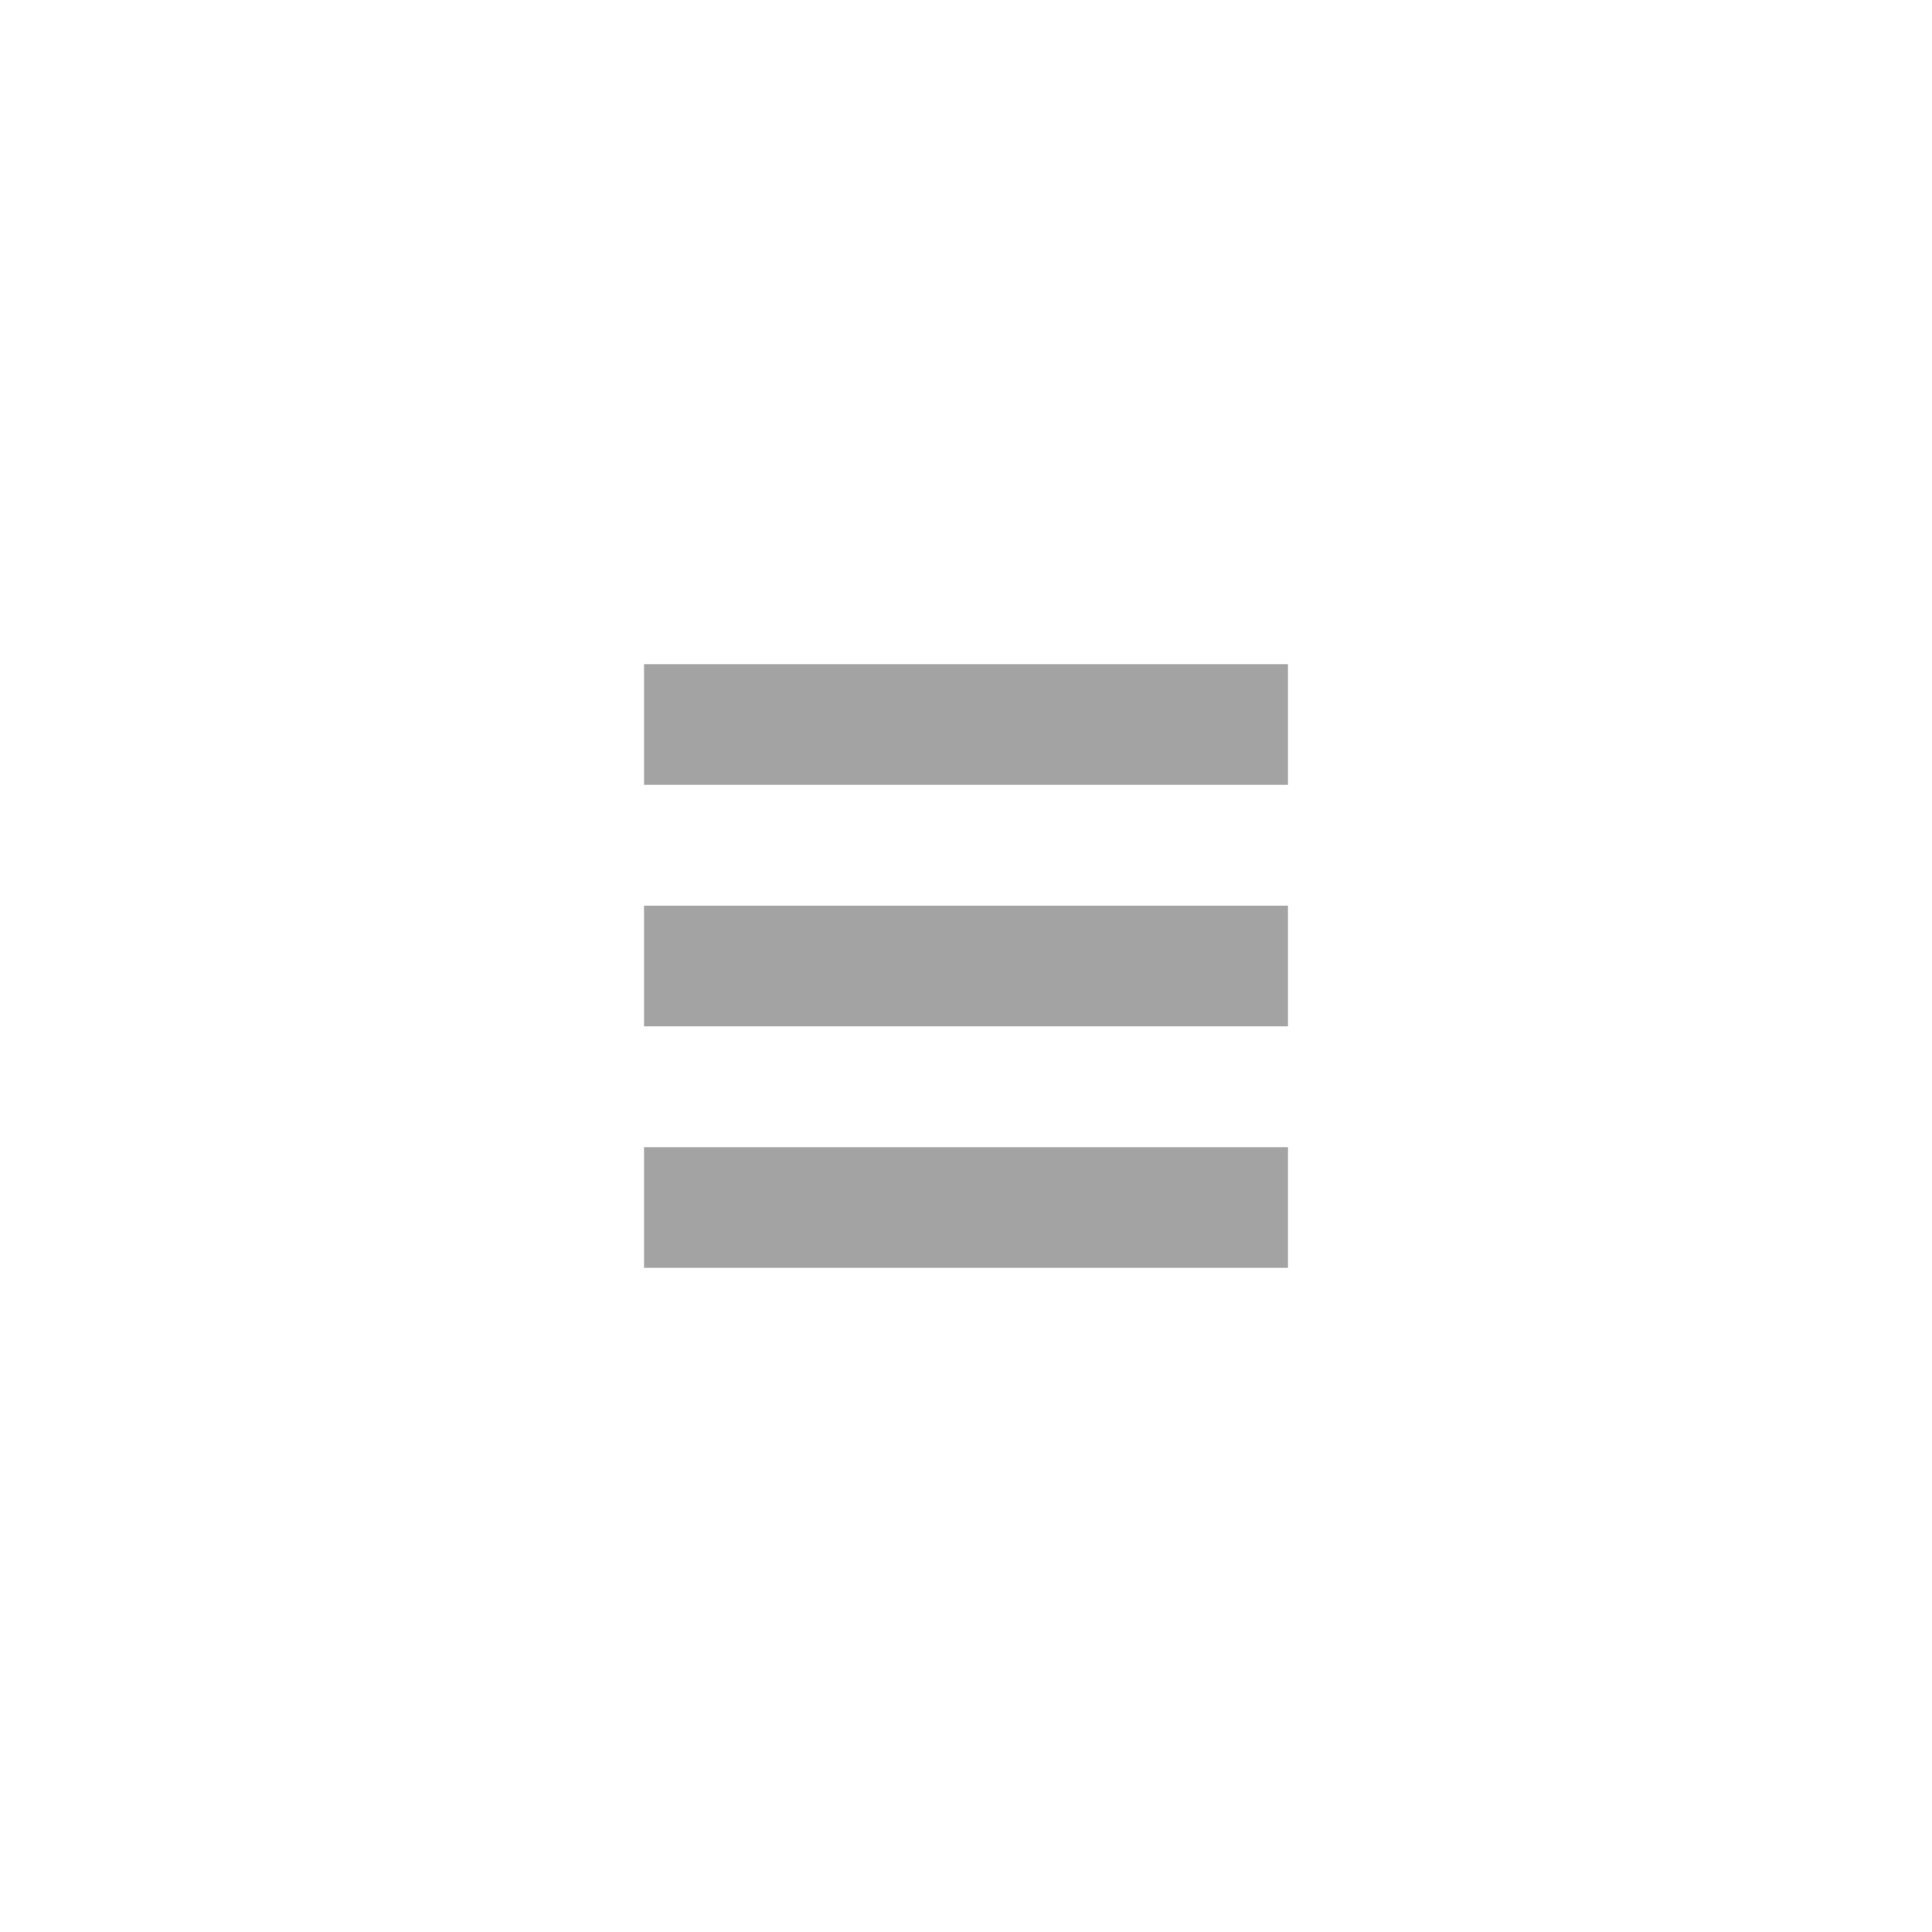
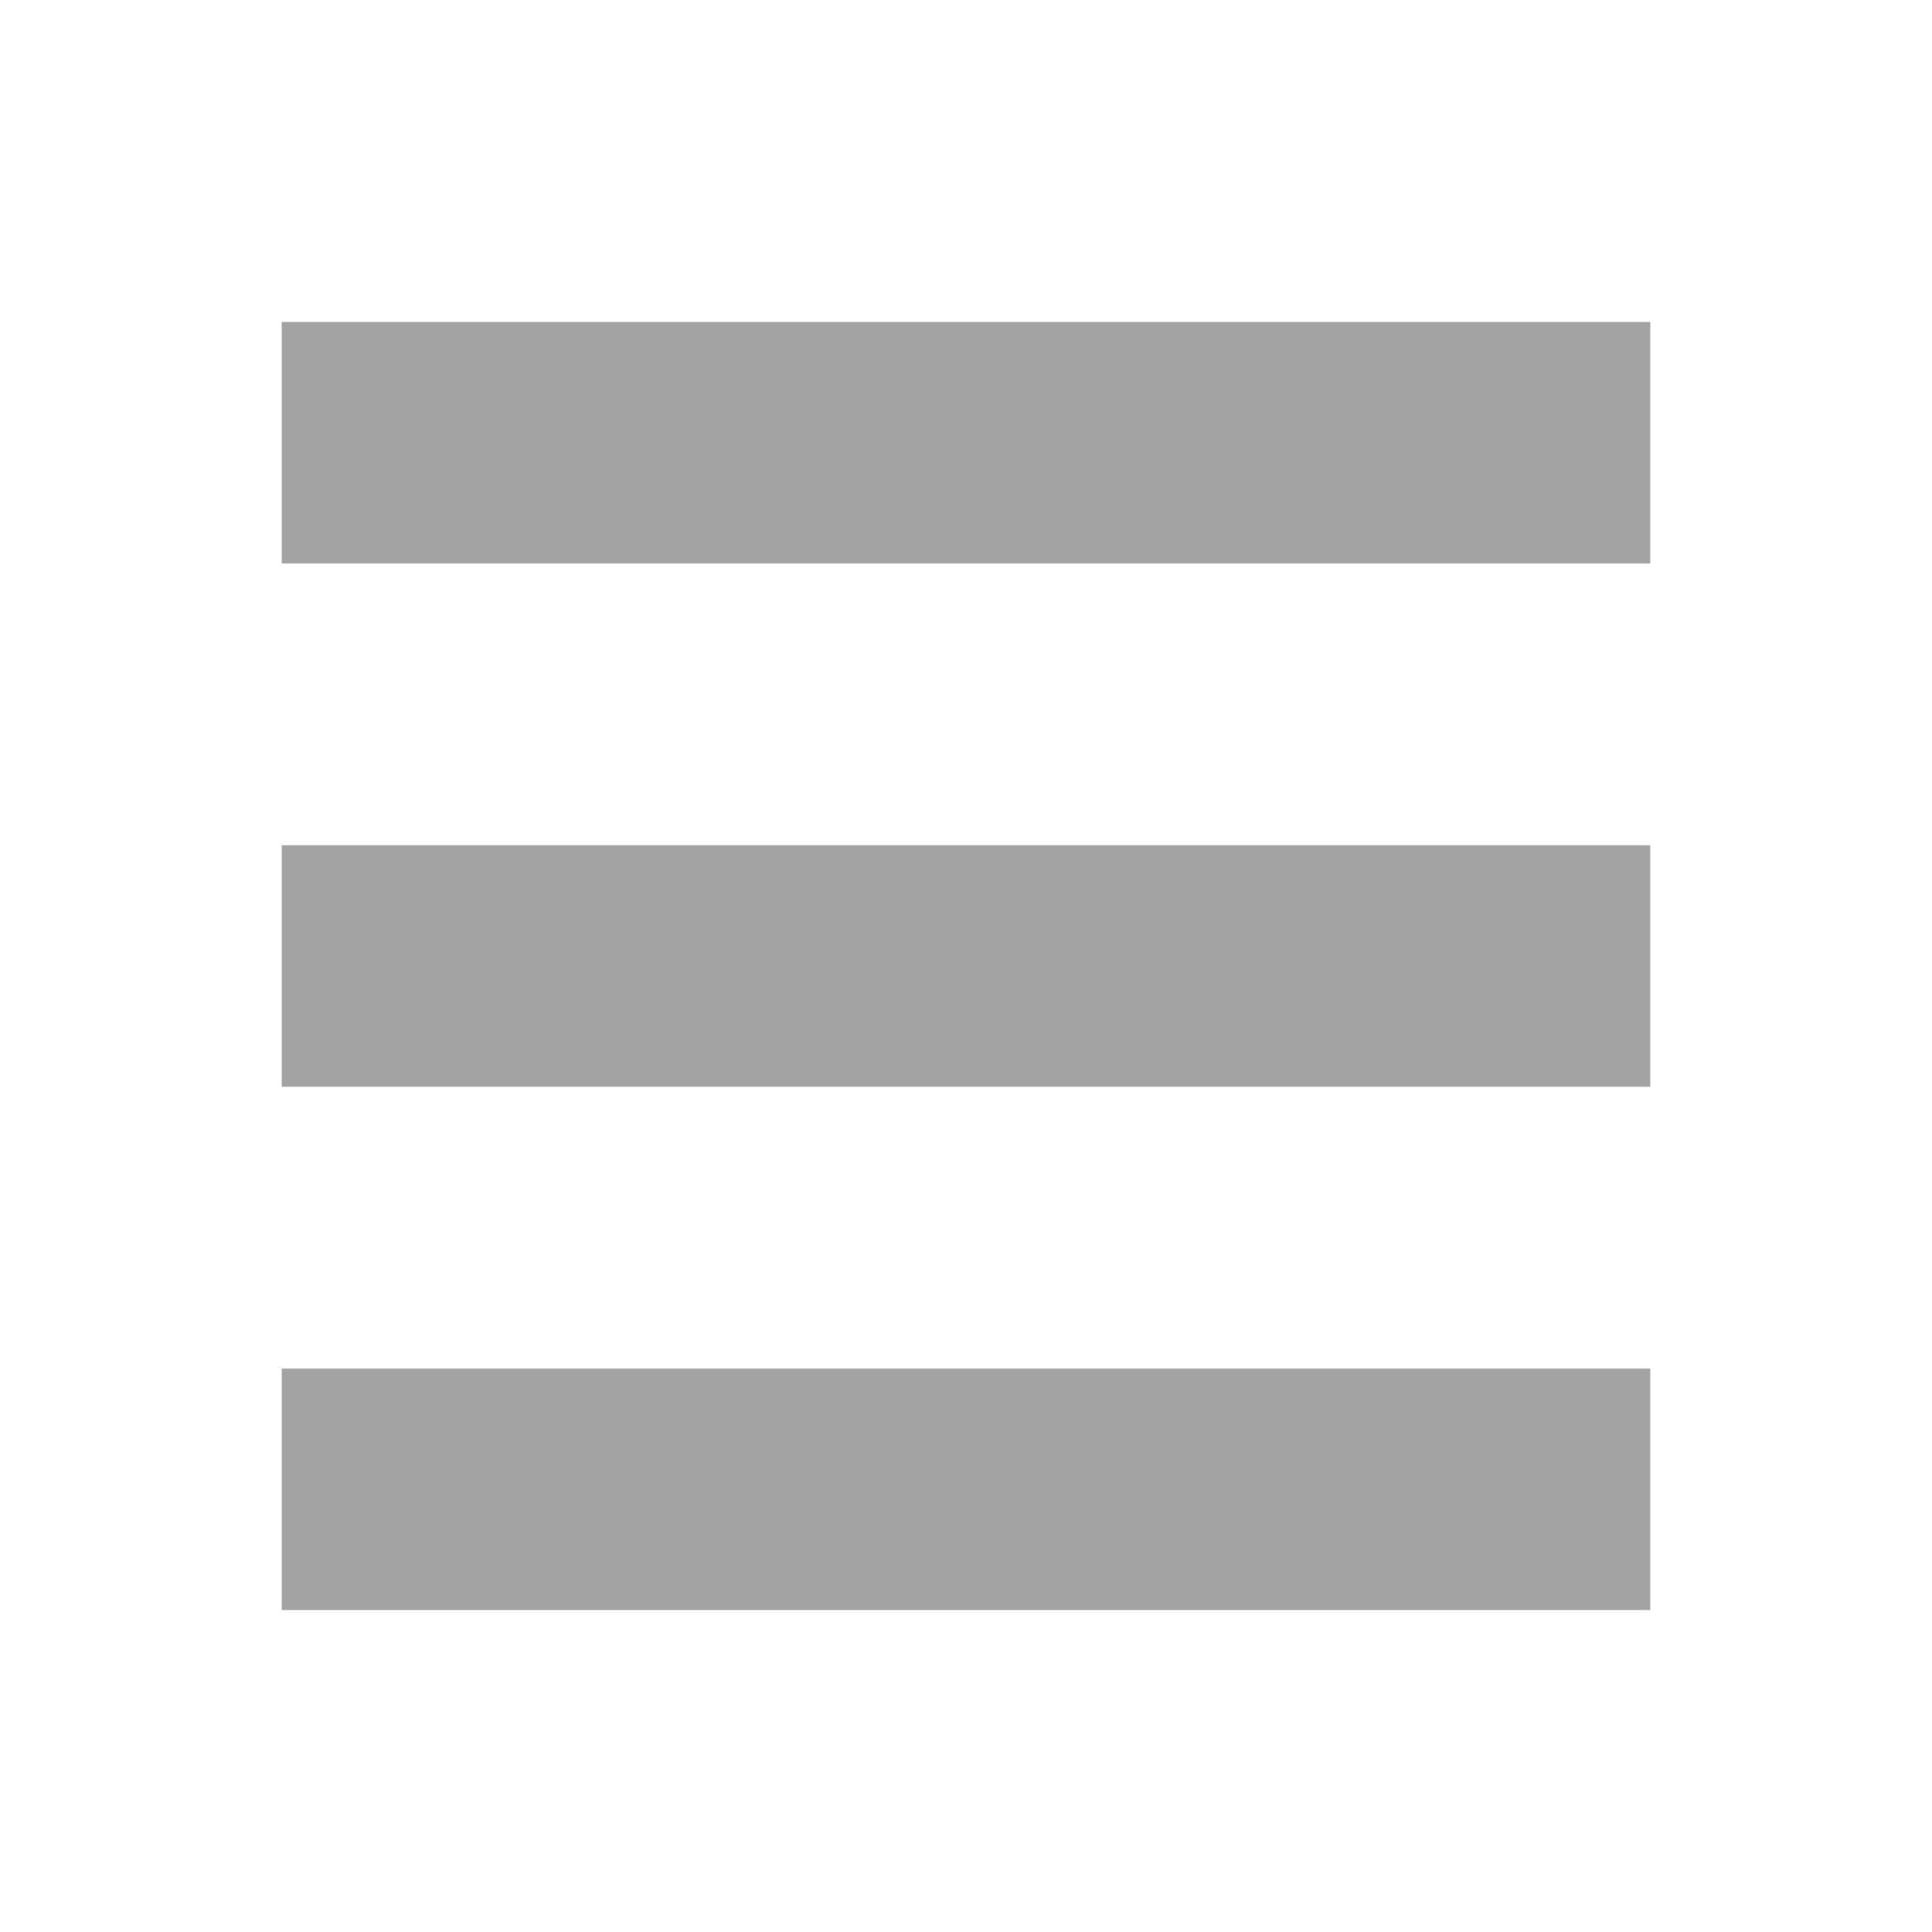
<svg xmlns="http://www.w3.org/2000/svg" width="48" height="48" viewBox="0 0 48 48" fill="none">
-   <path d="M16 30H32M16 18H32H16ZM16 24H32H16Z" stroke="#A3A3A3" stroke-width="3" />
+   <path d="M7 37H41H7ZM7 11H41H7ZM7 24H41H7Z" stroke="#A3A3A3" stroke-width="6" />
</svg>
